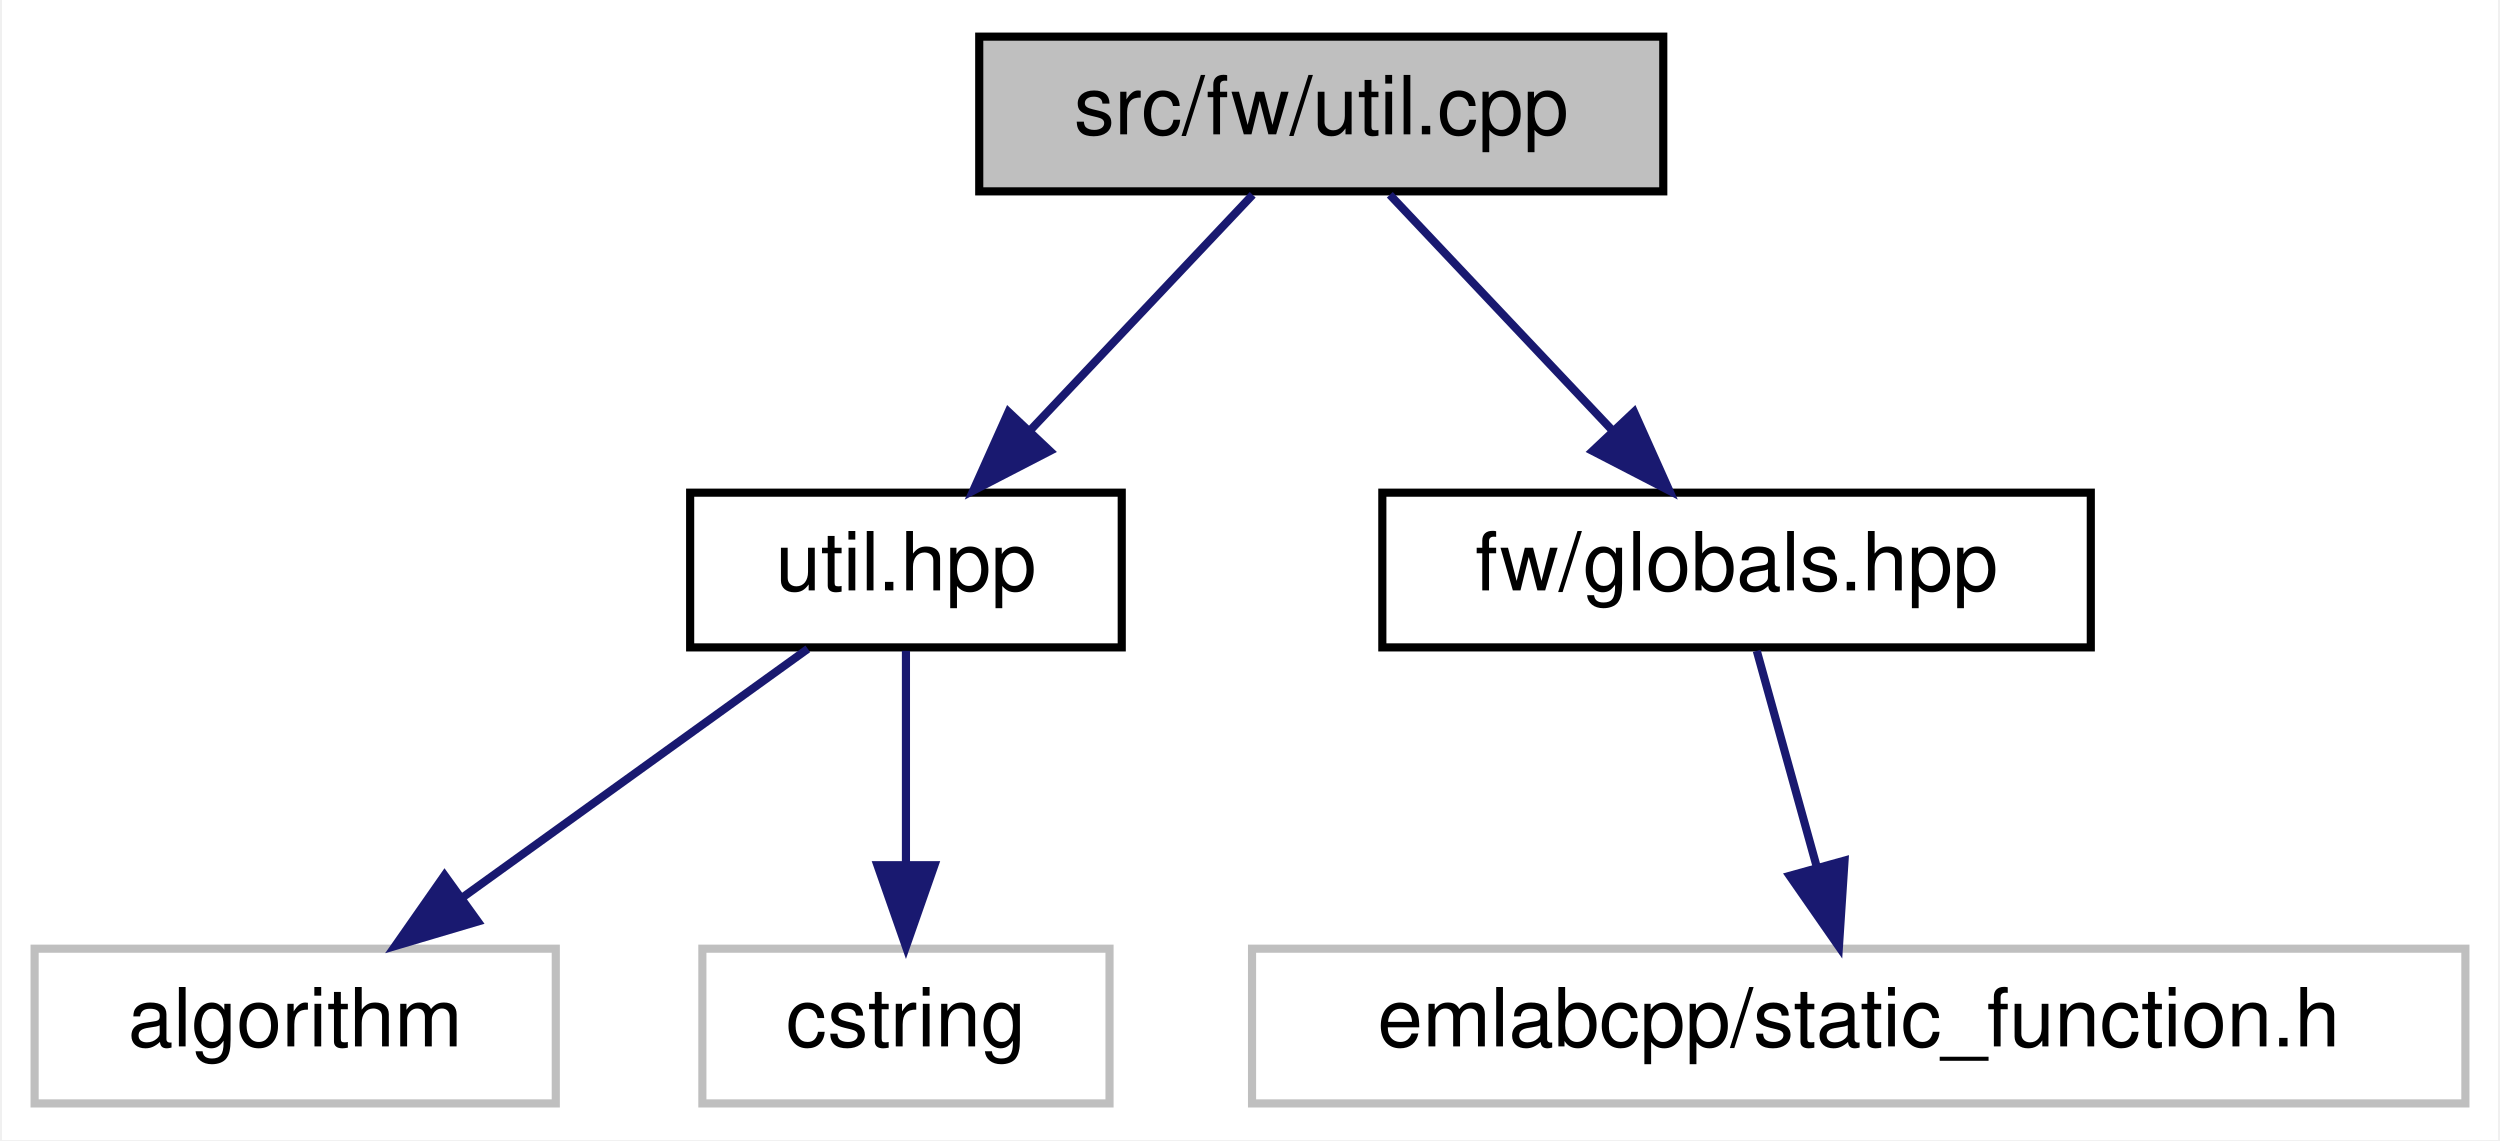
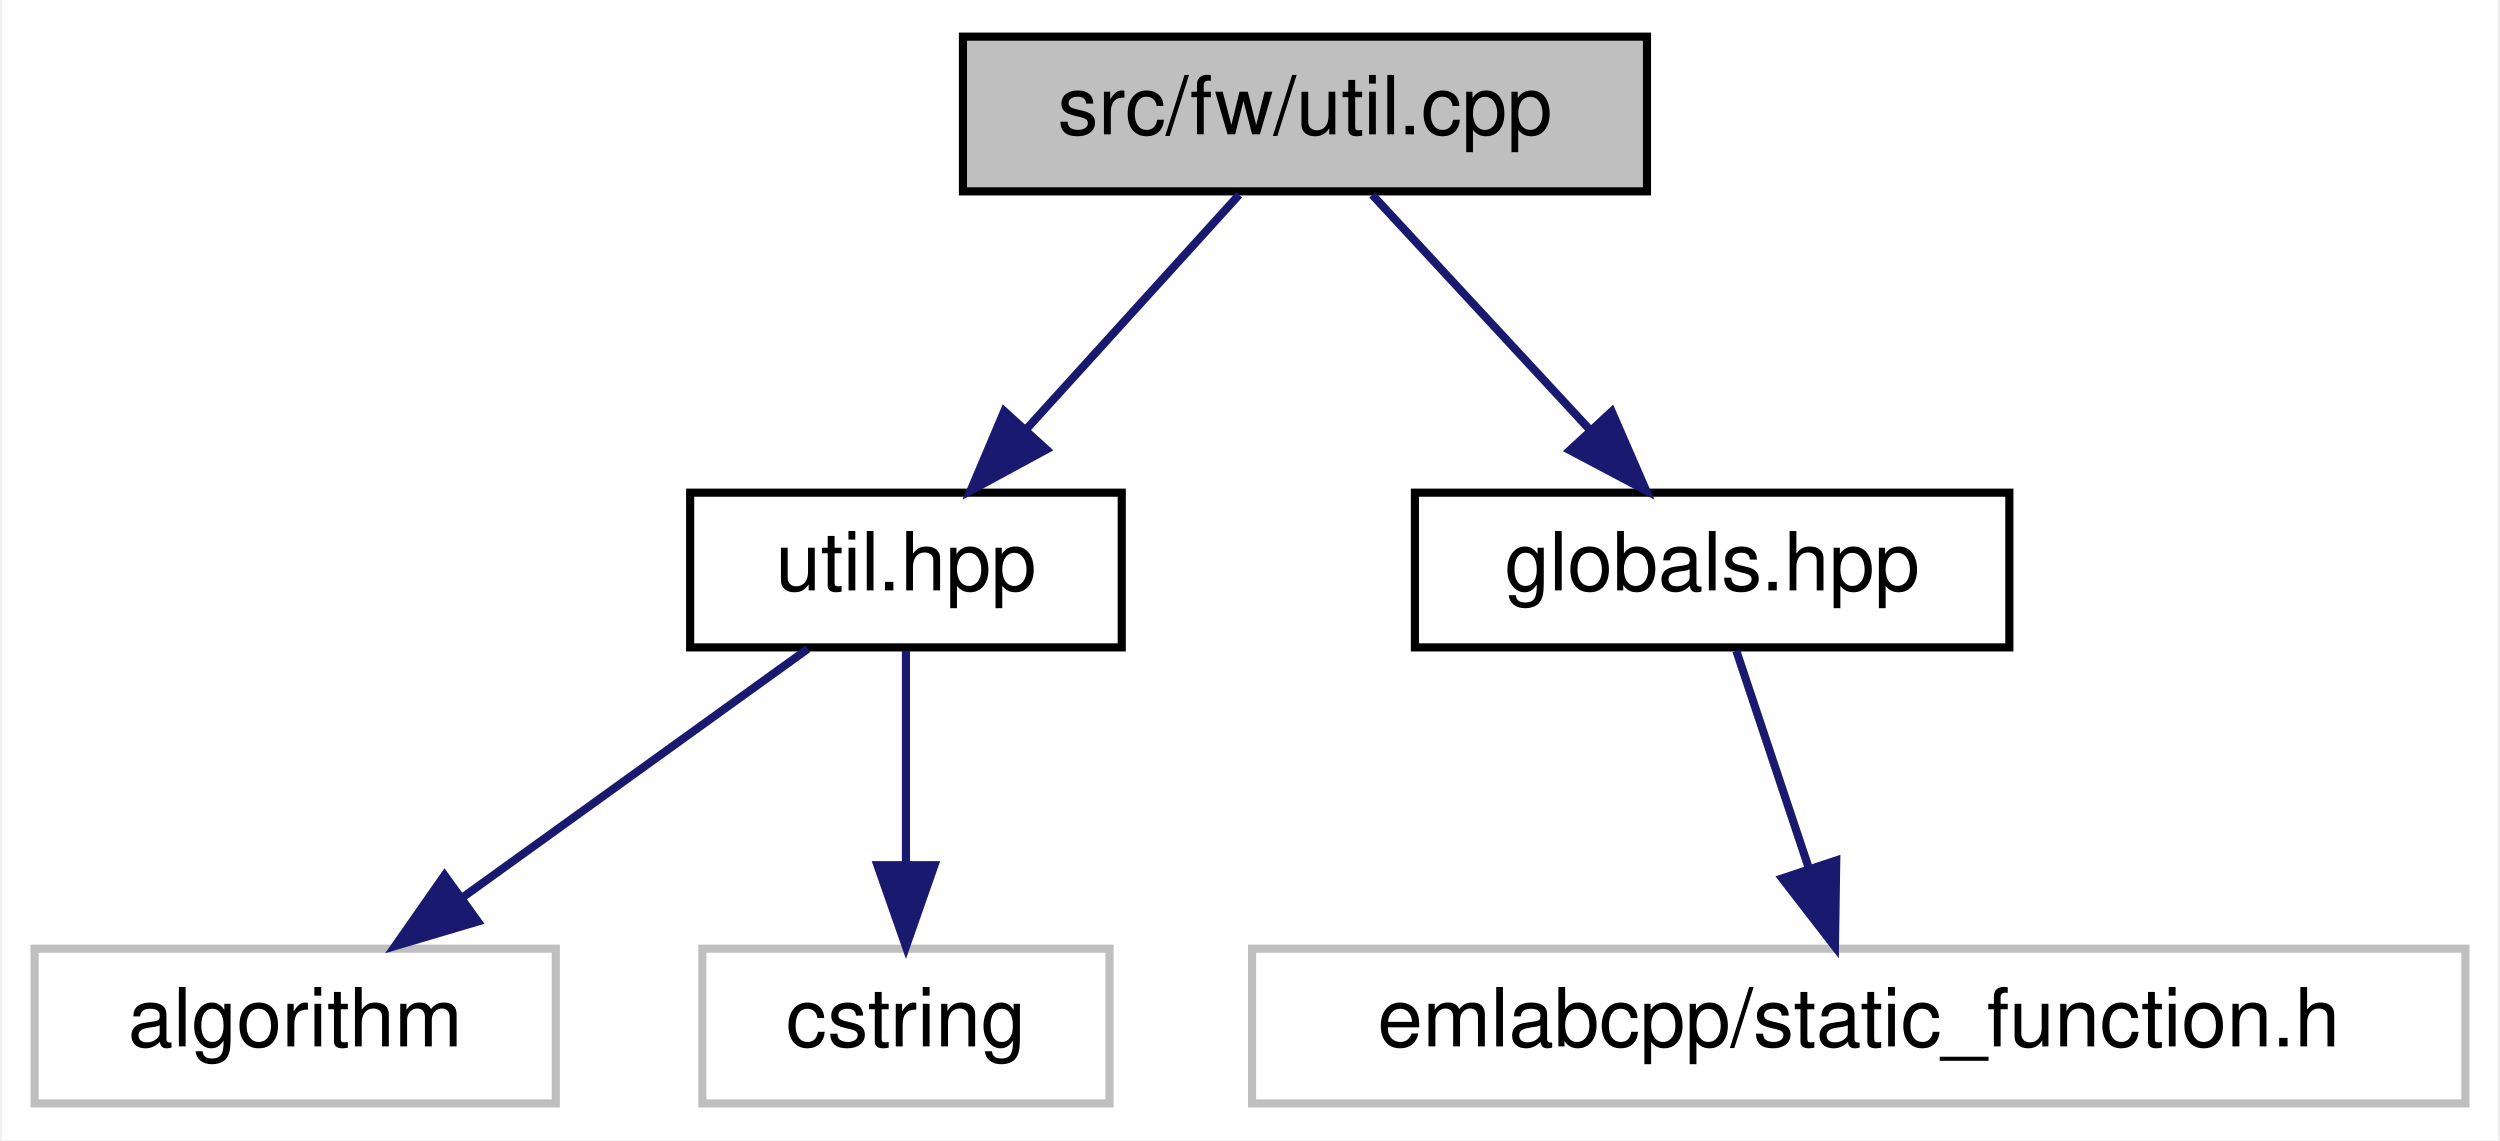
<svg xmlns="http://www.w3.org/2000/svg" xmlns:xlink="http://www.w3.org/1999/xlink" width="307pt" height="140pt" viewBox="0.00 0.00 306.50 140.00">
  <g id="graph0" class="graph" transform="scale(1 1) rotate(0) translate(4 136)">
    <polygon fill="white" stroke="transparent" points="-4,4 -4,-136 302.5,-136 302.5,4 -4,4" />
    <g id="node1" class="node">
      <g id="a_node1">
        <a xlink:title=" ">
-           <polygon fill="#bfbfbf" stroke="black" points="116,-112.5 116,-131.5 200,-131.5 200,-112.5 116,-112.5" />
-           <text text-anchor="middle" x="158" y="-119.5" font-family="Helvetica,sans-Serif" font-size="10.00">src/fw/util.cpp</text>
+           <polygon fill="#bfbfbf" stroke="black" points="114,-112.5 114,-131.5 198,-131.5 198,-112.5 114,-112.5" />
+           <text text-anchor="middle" x="156" y="-119.5" font-family="Helvetica,sans-Serif" font-size="10.00">src/fw/util.cpp</text>
        </a>
      </g>
    </g>
    <g id="node2" class="node">
      <g id="a_node2">
        <a xlink:href="util_8hpp.html" target="_top" xlink:title=" ">
          <polygon fill="white" stroke="black" points="80.5,-56.5 80.5,-75.5 133.5,-75.5 133.5,-56.5 80.5,-56.5" />
          <text text-anchor="middle" x="107" y="-63.5" font-family="Helvetica,sans-Serif" font-size="10.00">util.hpp</text>
        </a>
      </g>
    </g>
    <g id="edge1" class="edge">
-       <path fill="none" stroke="midnightblue" d="M149.58,-112.08C142.15,-104.22 131.15,-92.57 122.19,-83.08" />
-       <polygon fill="midnightblue" stroke="midnightblue" points="124.68,-80.62 115.26,-75.75 119.59,-85.42 124.68,-80.62" />
+       <path fill="none" stroke="midnightblue" d="M147.91,-112.08C140.84,-104.3 130.41,-92.8 121.85,-83.37" />
+       <polygon fill="midnightblue" stroke="midnightblue" points="124.25,-80.8 114.94,-75.75 119.07,-85.51 124.25,-80.8" />
    </g>
    <g id="node5" class="node">
      <g id="a_node5">
        <a xlink:href="globals_8hpp.html" target="_top" xlink:title=" ">
-           <polygon fill="white" stroke="black" points="165.5,-56.5 165.5,-75.5 252.5,-75.5 252.5,-56.5 165.5,-56.5" />
-           <text text-anchor="middle" x="209" y="-63.5" font-family="Helvetica,sans-Serif" font-size="10.00">fw/globals.hpp</text>
+           <polygon fill="white" stroke="black" points="169.5,-56.5 169.5,-75.5 242.5,-75.5 242.5,-56.5 169.5,-56.5" />
+           <text text-anchor="middle" x="206" y="-63.5" font-family="Helvetica,sans-Serif" font-size="10.00">globals.hpp</text>
        </a>
      </g>
    </g>
    <g id="edge4" class="edge">
-       <path fill="none" stroke="midnightblue" d="M166.42,-112.08C173.85,-104.22 184.85,-92.57 193.81,-83.08" />
-       <polygon fill="midnightblue" stroke="midnightblue" points="196.41,-85.42 200.74,-75.75 191.32,-80.62 196.41,-85.42" />
+       <path fill="none" stroke="midnightblue" d="M164.26,-112.08C171.46,-104.3 182.11,-92.8 190.85,-83.37" />
+       <polygon fill="midnightblue" stroke="midnightblue" points="193.67,-85.47 197.9,-75.75 188.53,-80.71 193.67,-85.47" />
    </g>
    <g id="node3" class="node">
      <g id="a_node3">
        <a xlink:title=" ">
          <polygon fill="white" stroke="#bfbfbf" points="0,-0.5 0,-19.5 64,-19.5 64,-0.5 0,-0.5" />
          <text text-anchor="middle" x="32" y="-7.5" font-family="Helvetica,sans-Serif" font-size="10.00">algorithm</text>
        </a>
      </g>
    </g>
    <g id="edge2" class="edge">
      <path fill="none" stroke="midnightblue" d="M94.95,-56.32C83.54,-48.11 66.17,-35.6 52.57,-25.81" />
      <polygon fill="midnightblue" stroke="midnightblue" points="54.43,-22.84 44.27,-19.83 50.34,-28.52 54.43,-22.84" />
    </g>
    <g id="node4" class="node">
      <g id="a_node4">
        <a xlink:title=" ">
          <polygon fill="white" stroke="#bfbfbf" points="82,-0.5 82,-19.5 132,-19.5 132,-0.5 82,-0.5" />
          <text text-anchor="middle" x="107" y="-7.5" font-family="Helvetica,sans-Serif" font-size="10.00">cstring</text>
        </a>
      </g>
    </g>
    <g id="edge3" class="edge">
      <path fill="none" stroke="midnightblue" d="M107,-56.08C107,-49.01 107,-38.86 107,-29.99" />
      <polygon fill="midnightblue" stroke="midnightblue" points="110.5,-29.75 107,-19.75 103.5,-29.75 110.5,-29.75" />
    </g>
    <g id="node6" class="node">
      <g id="a_node6">
        <a xlink:title=" ">
          <polygon fill="white" stroke="#bfbfbf" points="149.5,-0.5 149.5,-19.5 298.5,-19.5 298.5,-0.5 149.5,-0.5" />
          <text text-anchor="middle" x="224" y="-7.5" font-family="Helvetica,sans-Serif" font-size="10.00">emlabcpp/static_function.h</text>
        </a>
      </g>
    </g>
    <g id="edge5" class="edge">
-       <path fill="none" stroke="midnightblue" d="M211.48,-56.08C213.49,-48.85 216.39,-38.41 218.89,-29.4" />
-       <polygon fill="midnightblue" stroke="midnightblue" points="222.26,-30.32 221.57,-19.75 215.52,-28.45 222.26,-30.32" />
+       <path fill="none" stroke="midnightblue" d="M208.97,-56.08C211.38,-48.85 214.86,-38.41 217.87,-29.4" />
+       <polygon fill="midnightblue" stroke="midnightblue" points="221.24,-30.34 221.08,-19.75 214.6,-28.13 221.24,-30.34" />
    </g>
  </g>
</svg>
